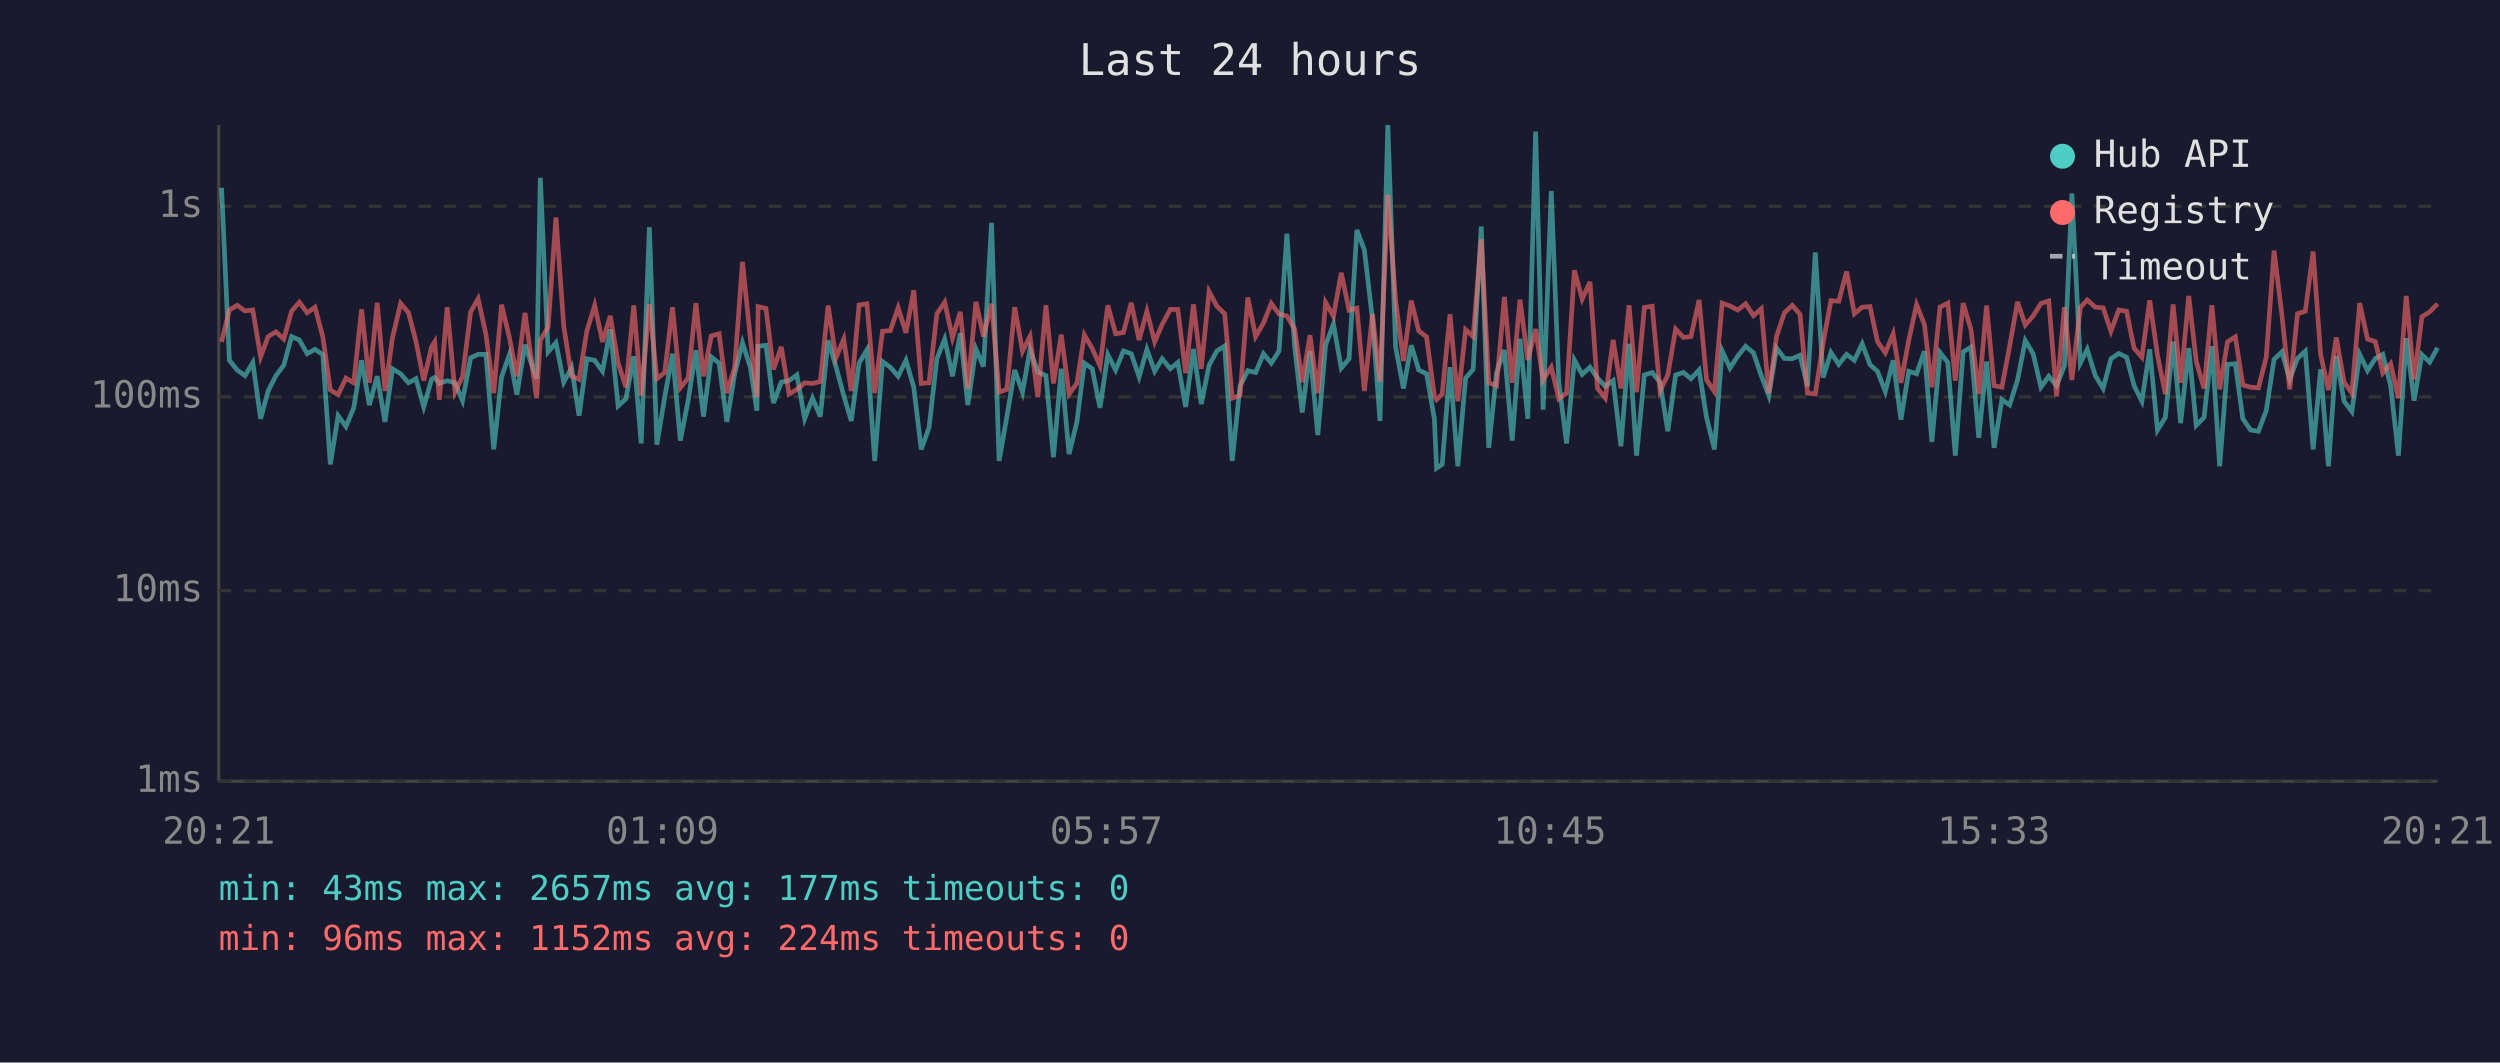
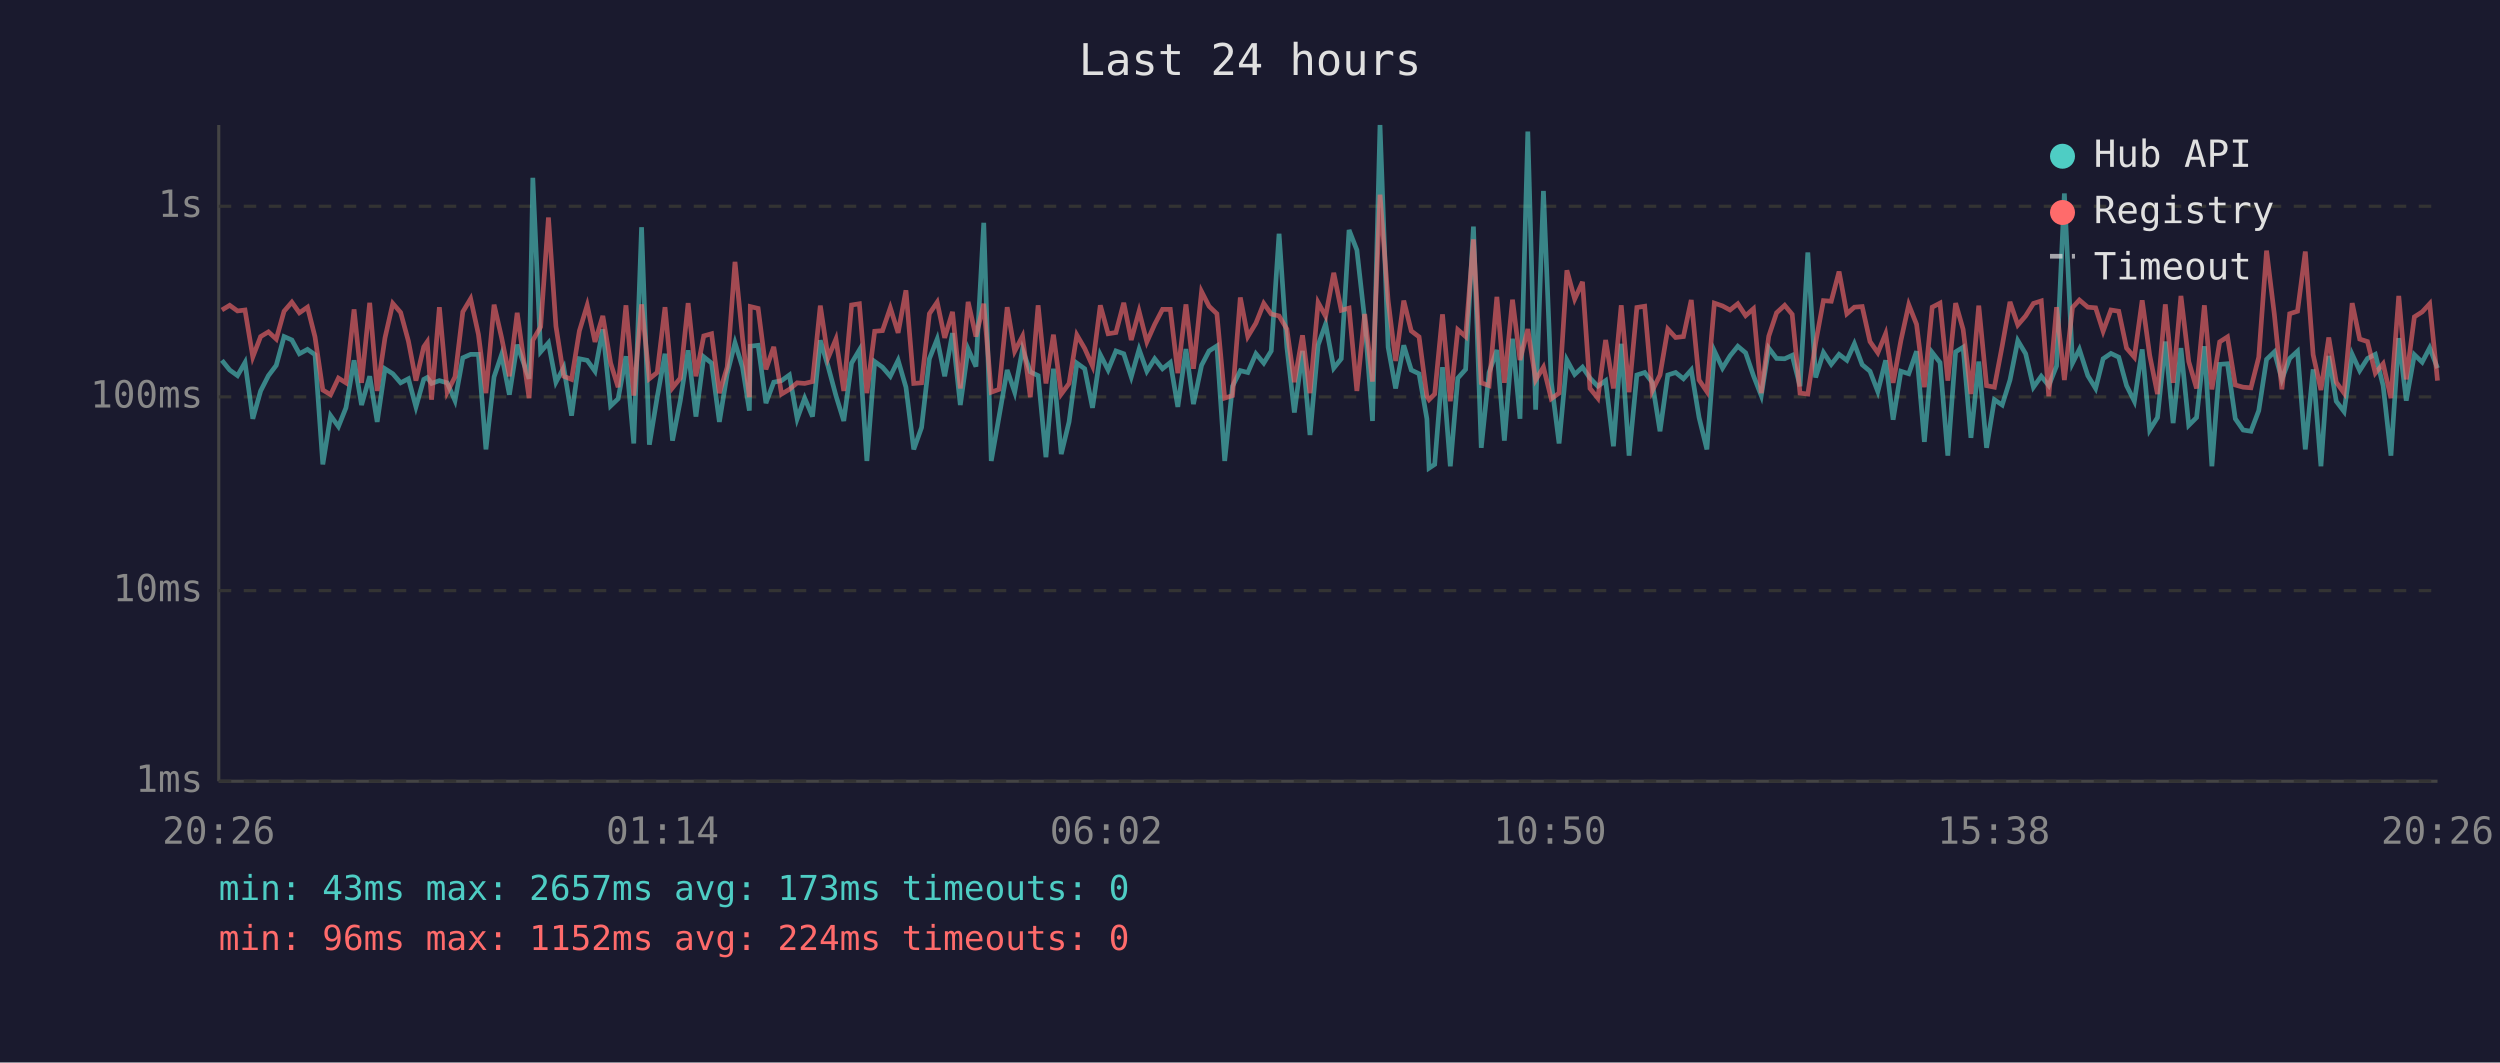
<svg xmlns="http://www.w3.org/2000/svg" viewBox="0 0 800 340" font-family="monospace" font-size="12">
  <rect width="800" height="340" fill="#1a1a2e" />
  <text x="400" y="24" fill="#e0e0e0" font-size="14" text-anchor="middle">Last 24 hours</text>
  <line x1="70" y1="40" x2="70" y2="250" stroke="#444" stroke-width="1" />
  <line x1="70" y1="250" x2="780" y2="250" stroke="#444" stroke-width="1" />
  <line x1="70" y1="250" x2="780" y2="250" stroke="#333" stroke-width="1" stroke-dasharray="4" />
  <text x="65" y="250" fill="#888" text-anchor="end" dominant-baseline="middle">1ms</text>
  <line x1="70" y1="189" x2="780" y2="189" stroke="#333" stroke-width="1" stroke-dasharray="4" />
  <text x="65" y="189" fill="#888" text-anchor="end" dominant-baseline="middle">10ms</text>
  <line x1="70" y1="127" x2="780" y2="127" stroke="#333" stroke-width="1" stroke-dasharray="4" />
  <text x="65" y="127" fill="#888" text-anchor="end" dominant-baseline="middle">100ms</text>
  <line x1="70" y1="66" x2="780" y2="66" stroke="#333" stroke-width="1" stroke-dasharray="4" />
  <text x="65" y="66" fill="#888" text-anchor="end" dominant-baseline="middle">1s</text>
-   <text x="70" y="270" fill="#888" text-anchor="middle">20:21</text>
-   <text x="212" y="270" fill="#888" text-anchor="middle">01:09</text>
-   <text x="354" y="270" fill="#888" text-anchor="middle">05:57</text>
-   <text x="496" y="270" fill="#888" text-anchor="middle">10:45</text>
-   <text x="638" y="270" fill="#888" text-anchor="middle">15:33</text>
-   <text x="780" y="270" fill="#888" text-anchor="middle">20:21</text>
-   <polyline points="70.9,60.1 73.4,115.3 75.9,118.4 78.4,120.2 80.9,116.0 83.4,134.0 85.8,125.1 88.3,120.2 90.8,116.9 93.3,107.7 95.8,108.8 98.3,113.2 100.8,111.8 103.3,113.5 105.7,148.6 108.2,133.0 110.7,136.5 113.2,130.5 115.7,115.3 118.2,129.6 120.7,120.4 123.2,135.0 125.6,118.0 128.2,119.6 130.7,122.5 133.1,121.2 135.6,130.2 138.1,121.4 139.1,120.8 140.6,122.7 143.1,121.8 145.6,122.5 148.0,128.2 150.6,114.5 153.0,113.4 155.5,113.4 158.0,143.8 160.5,120.6 163.0,113.5 165.4,126.3 168.0,110.3 171.7,121.2 172.9,56.9 175.4,112.6 177.9,109.7 180.4,122.3 182.9,117.6 185.3,133.0 187.8,114.8 190.3,115.3 192.8,118.8 195.3,105.4 197.8,129.9 200.3,127.6 202.8,114.0 205.2,141.9 207.8,72.7 210.2,142.3 212.7,127.1 215.2,113.2 217.7,141.0 220.2,128.2 222.7,112.1 225.1,133.3 227.6,114.2 230.1,116.2 232.6,135.0 235.1,119.6 237.6,109.7 240.1,117.5 242.2,131.4 242.6,110.8 245.1,110.5 247.5,129.0 250.0,122.3 252.5,121.8 255.0,120.0 257.5,134.0 260.0,127.4 262.5,133.3 265.0,108.9 267.5,117.3 270.0,126.6 272.4,134.7 274.9,116.2 277.4,112.0 279.9,147.5 282.4,115.7 284.9,117.5 287.4,120.4 289.9,115.3 292.4,123.9 294.8,143.8 297.3,136.8 299.8,114.8 302.3,108.5 304.8,120.4 307.3,106.6 309.7,129.6 312.3,111.7 314.7,117.3 317.3,71.3 319.7,147.5 322.2,133.3 324.7,118.4 327.2,125.5 329.6,111.8 332.1,119.0 334.7,120.2 337.1,146.3 339.6,118.0 342.1,145.3 344.6,135.0 347.0,116.2 349.5,118.0 352.0,130.5 354.5,113.5 357.0,118.4 359.5,112.3 362.0,113.2 364.5,120.6 367.0,111.8 369.5,118.8 371.9,114.8 374.5,118.0 376.9,116.0 379.4,130.2 381.9,111.7 384.4,129.3 386.9,116.9 389.4,112.3 391.9,110.7 394.3,147.5 396.8,123.6 399.3,118.6 401.8,119.2 404.3,113.2 406.8,116.2 409.3,112.3 411.8,74.8 414.3,111.1 416.7,132.0 419.2,112.3 421.7,139.2 424.2,110.4 426.7,103.7 429.2,117.8 431.7,114.8 434.2,73.6 436.6,80.0 439.2,102.3 441.6,134.7 444.1,40.0 446.6,111.1 449.1,124.3 451.6,110.5 454.0,118.4 456.5,119.6 459.0,134.0 459.7,149.8 461.5,148.6 464.0,117.5 466.5,149.2 469.0,121.0 471.4,118.2 474.0,72.5 476.4,143.3 478.9,119.2 481.4,112.0 483.9,141.0 486.4,108.4 488.9,134.0 491.4,42.1 493.8,131.1 496.4,61.1 498.8,122.1 501.3,141.9 503.8,115.2 506.3,119.8 508.8,117.5 511.2,121.0 513.7,123.6 516.2,121.8 518.7,142.8 521.3,110.0 523.7,145.8 526.2,120.0 528.7,119.2 531.2,122.3 533.7,138.0 536.2,120.0 538.7,119.2 541.1,121.2 543.7,118.4 546.1,133.6 548.6,143.8 551.1,112.3 553.6,117.8 556.1,113.9 558.6,110.8 561.1,112.9 563.6,120.2 566.0,126.6 568.5,111.4 571.0,114.7 573.5,114.8 576.0,113.7 578.4,123.6 580.9,80.8 583.4,120.8 585.9,112.8 588.4,116.6 590.9,113.4 593.4,115.3 595.9,110.0 598.4,116.7 600.8,118.8 603.3,125.3 605.8,115.3 608.3,134.3 610.8,118.8 613.3,119.6 615.8,112.4 618.2,141.4 620.8,112.8 623.3,116.0 625.7,145.8 628.2,112.6 630.7,111.1 633.2,140.1 635.7,115.7 638.1,143.3 640.6,127.9 643.1,129.6 645.6,121.6 648.1,109.0 650.6,113.2 653.1,123.9 655.6,120.4 658.1,123.4 660.6,117.1 663.0,61.9 665.7,116.2 667.9,111.8 670.5,120.2 673.0,124.3 675.5,114.8 678.0,113.1 680.5,114.3 682.9,123.4 685.4,128.4 687.9,111.8 690.4,137.6 692.9,133.6 695.4,109.3 697.8,135.4 700.4,111.4 702.8,136.1 705.3,133.6 707.8,110.8 710.3,149.2 712.8,116.6 715.3,116.4 717.7,134.0 720.2,137.6 722.7,138.0 725.2,131.4 727.7,115.0 730.2,112.6 732.7,121.4 735.2,114.7 737.7,112.4 740.2,143.8 742.6,118.2 745.1,149.2 747.6,113.9 750.1,128.4 752.6,131.7 755.1,113.4 757.6,118.6 760.1,114.7 762.5,113.4 765.0,123.4 767.5,145.8 770.0,108.2 772.5,128.2 775.0,113.5 777.5,115.9 780.0,111.3" fill="none" stroke="#4ecdc4" stroke-width="1.5" opacity="0.6" />
-   <polyline points="70.9,109.4 73.4,99.2 75.9,97.7 78.4,99.5 80.9,99.2 83.4,114.2 85.8,107.7 88.3,106.2 90.8,108.5 93.3,99.6 95.8,96.7 98.3,100.1 100.8,98.3 103.3,107.8 105.7,124.8 108.2,126.3 110.7,121.0 113.2,122.5 115.7,99.0 118.2,122.5 120.7,96.9 123.2,125.1 125.6,108.1 128.2,97.1 130.7,100.0 133.1,109.2 135.6,121.8 138.1,111.0 139.1,109.4 140.6,127.9 143.1,98.3 145.6,125.5 148.0,120.6 150.6,99.8 153.0,95.6 155.5,107.0 158.0,125.8 160.5,97.5 163.0,108.0 165.4,120.4 168.0,100.1 171.7,127.4 172.9,108.9 175.4,104.6 177.9,69.6 180.4,104.4 182.9,120.4 185.3,121.4 187.8,105.9 190.3,97.7 192.8,109.4 195.3,101.1 197.8,116.2 200.3,123.9 202.8,97.7 205.2,126.6 207.8,97.4 210.2,121.2 212.7,119.2 215.2,98.3 217.7,124.1 220.2,121.0 222.7,97.0 225.1,120.4 227.6,107.5 230.1,106.8 232.6,125.8 235.1,117.5 237.6,83.8 240.1,108.1 242.2,127.1 242.6,98.1 245.1,98.7 247.5,118.2 250.0,111.0 252.5,126.1 255.0,124.6 257.5,122.5 260.0,122.7 262.5,122.1 265.0,97.8 267.5,114.5 270.0,108.5 272.4,125.1 274.9,97.6 277.4,97.2 279.9,125.8 282.4,106.0 284.9,105.8 287.4,98.5 289.9,106.5 292.4,92.9 294.8,122.7 297.3,122.5 299.8,100.4 302.3,96.7 304.8,108.1 307.3,99.8 309.7,124.3 312.3,96.6 314.7,107.7 317.3,97.2 319.7,125.5 322.2,124.6 324.7,98.3 327.2,112.4 329.6,107.6 332.1,127.1 334.7,97.7 337.1,122.7 339.6,107.1 342.1,126.1 344.6,122.7 347.0,107.2 349.5,111.5 352.0,117.1 354.5,97.7 357.0,106.8 359.5,106.4 362.0,96.9 364.5,108.8 367.0,99.6 369.5,109.4 371.9,103.8 374.5,99.0 376.9,99.0 379.4,119.4 381.9,97.4 384.4,118.0 386.9,93.3 389.4,98.0 391.9,100.4 394.3,127.4 396.8,126.6 399.3,95.2 401.8,107.7 404.3,103.4 406.8,97.1 409.3,100.5 411.8,101.1 414.3,105.3 416.7,122.3 419.2,107.3 421.7,125.8 424.2,96.8 426.7,101.2 429.2,87.3 431.7,99.3 434.2,98.6 436.6,125.1 439.2,100.5 441.6,122.1 444.1,62.3 446.6,96.2 449.1,115.5 451.6,96.2 454.0,105.9 456.5,107.8 459.0,126.8 459.7,127.9 461.5,126.1 464.0,100.6 466.5,128.4 469.0,105.5 471.4,107.7 474.0,76.6 476.4,122.5 478.9,123.4 481.4,95.0 483.9,122.5 486.4,95.9 488.9,115.2 491.4,105.3 493.8,121.6 496.4,117.5 498.8,127.6 501.3,125.8 503.8,86.5 506.3,95.7 508.8,90.2 511.2,124.3 513.7,127.4 516.2,108.8 518.7,124.3 521.3,97.7 523.7,125.5 526.2,98.4 528.7,98.0 531.2,125.1 533.7,120.0 536.2,105.3 538.7,108.0 541.1,107.7 543.7,96.0 546.1,121.6 548.6,125.3 551.1,97.0 553.6,97.9 556.1,99.2 558.6,97.2 561.1,101.0 563.6,98.8 566.0,125.8 568.5,107.6 571.0,100.1 573.5,97.7 576.0,100.6 578.4,125.8 580.9,126.1 583.4,109.7 585.9,96.2 588.4,96.4 590.9,86.9 593.4,100.4 595.9,98.3 598.4,98.1 600.8,109.3 603.3,112.9 605.8,106.8 608.3,122.5 610.8,108.9 613.3,97.5 615.8,103.8 618.2,123.9 620.8,98.3 623.3,97.0 625.7,121.8 628.2,97.0 630.7,105.4 633.2,126.1 635.7,97.8 638.1,123.4 640.6,123.9 643.1,110.7 645.6,96.6 648.1,104.0 650.6,101.1 653.1,97.1 655.6,96.3 658.1,126.8 660.6,98.3 663.0,121.6 665.7,98.4 667.9,96.0 670.5,98.3 673.0,98.5 675.5,106.0 678.0,99.2 680.5,99.6 682.9,111.4 685.4,114.3 687.9,96.1 690.4,113.7 692.9,126.1 695.4,97.4 697.8,122.5 700.4,94.7 702.8,115.7 705.3,124.3 707.8,97.7 710.3,124.6 712.8,109.4 715.3,107.8 717.7,123.2 720.2,123.9 722.7,124.1 725.2,114.3 727.7,80.2 730.2,100.7 732.7,124.6 735.2,100.4 737.7,99.6 740.2,80.5 742.6,113.5 745.1,124.8 747.6,108.0 750.1,122.3 752.6,125.8 755.1,97.0 757.6,108.5 760.1,109.3 762.5,119.4 765.0,116.4 767.5,127.4 770.0,94.7 772.5,121.4 775.0,101.4 777.5,99.8 780.0,97.2" fill="none" stroke="#ff6b6b" stroke-width="1.5" opacity="0.6" />
+   <text x="70" y="270" fill="#888" text-anchor="middle">20:26</text>
+   <text x="212" y="270" fill="#888" text-anchor="middle">01:14</text>
+   <text x="354" y="270" fill="#888" text-anchor="middle">06:02</text>
+   <text x="496" y="270" fill="#888" text-anchor="middle">10:50</text>
+   <text x="638" y="270" fill="#888" text-anchor="middle">15:38</text>
+   <text x="780" y="270" fill="#888" text-anchor="middle">20:26</text>
+   <polyline points="71.0,115.3 73.5,118.4 76.0,120.2 78.4,116.0 80.9,134.0 83.4,125.1 85.9,120.2 88.4,116.9 90.9,107.7 93.4,108.8 95.8,113.2 98.4,111.8 100.8,113.5 103.3,148.6 105.8,133.0 108.3,136.5 110.7,130.5 113.3,115.3 115.7,129.6 118.3,120.4 120.7,135.0 123.2,118.0 125.7,119.6 128.2,122.5 130.7,121.2 133.1,130.2 135.6,121.4 136.7,120.8 138.1,122.7 140.6,121.8 143.1,122.5 145.6,128.2 148.1,114.5 150.6,113.4 153.1,113.4 155.5,143.8 158.1,120.6 160.5,113.5 163.0,126.3 165.5,110.3 169.3,121.2 170.5,56.9 173.0,112.6 175.5,109.7 177.9,122.3 180.4,117.6 182.9,133.0 185.4,114.8 187.9,115.3 190.4,118.8 192.9,105.4 195.4,129.9 197.8,127.6 200.3,114.0 202.8,141.9 205.3,72.7 207.8,142.3 210.3,127.1 212.8,113.2 215.2,141.0 217.7,128.2 220.2,112.1 222.7,133.3 225.2,114.2 227.7,116.2 230.2,135.0 232.7,119.6 235.2,109.7 237.6,117.5 239.8,131.4 240.1,110.8 242.6,110.5 245.1,129.0 247.6,122.3 250.1,121.8 252.6,120.0 255.1,134.0 257.5,127.4 260.0,133.3 262.5,108.9 265.0,117.3 267.5,126.6 270.0,134.7 272.5,116.2 275.0,112.0 277.4,147.5 279.9,115.7 282.4,117.5 284.9,120.4 287.4,115.3 289.9,123.9 292.4,143.8 294.9,136.8 297.4,114.8 299.9,108.5 302.3,120.4 304.8,106.6 307.3,129.6 309.8,111.7 312.3,117.3 314.8,71.3 317.2,147.5 319.7,133.3 322.3,118.4 324.7,125.5 327.2,111.8 329.7,119.0 332.2,120.2 334.7,146.3 337.1,118.0 339.6,145.3 342.1,135.0 344.6,116.2 347.1,118.0 349.6,130.5 352.1,113.5 354.6,118.4 357.1,112.3 359.6,113.2 362.0,120.6 364.5,111.8 367.0,118.8 369.5,114.8 372.0,118.0 374.5,116.0 376.9,130.2 379.5,111.7 381.9,129.3 384.5,116.9 386.9,112.3 389.4,110.7 391.9,147.5 394.4,123.6 396.9,118.6 399.3,119.2 401.9,113.2 404.4,116.2 406.8,112.3 409.3,74.8 411.8,111.1 414.2,132.0 416.8,112.3 419.2,139.2 421.8,110.4 424.2,103.7 426.8,117.8 429.2,114.8 431.7,73.6 434.2,80.0 436.7,102.3 439.2,134.7 441.6,40.0 444.2,111.1 446.6,124.3 449.2,110.5 451.6,118.4 454.1,119.6 456.6,134.0 457.3,149.8 459.1,148.6 461.6,117.5 464.1,149.2 466.5,121.0 469.0,118.2 471.5,72.5 474.0,143.3 476.5,119.2 479.0,112.0 481.4,141.0 484.0,108.4 486.4,134.0 488.9,42.1 491.4,131.1 493.9,61.1 496.4,122.1 498.9,141.9 501.4,115.2 503.9,119.8 506.4,117.5 508.8,121.0 511.3,123.6 513.8,121.8 516.3,142.8 518.8,110.0 521.3,145.8 523.8,120.0 526.3,119.2 528.7,122.3 531.2,138.0 533.7,120.0 536.2,119.2 538.7,121.2 541.2,118.4 543.7,133.6 546.2,143.8 548.6,112.3 551.2,117.8 553.6,113.9 556.1,110.8 558.6,112.9 561.1,120.2 563.6,126.6 566.0,111.4 568.5,114.7 571.1,114.8 573.5,113.7 576.0,123.6 578.5,80.8 581.0,120.8 583.5,112.8 586.0,116.6 588.5,113.4 591.0,115.3 593.4,110.0 595.9,116.7 598.4,118.8 600.9,125.3 603.4,115.3 605.8,134.3 608.3,118.8 610.8,119.6 613.3,112.4 615.8,141.4 618.3,112.8 620.8,116.0 623.3,145.8 625.8,112.6 628.2,111.1 630.7,140.1 633.2,115.7 635.7,143.3 638.2,127.9 640.7,129.6 643.2,121.6 645.7,109.0 648.2,113.2 650.7,123.9 653.2,120.4 655.6,123.4 658.1,117.1 660.6,61.9 663.2,116.2 665.4,111.8 668.1,120.2 670.6,124.3 673.0,114.8 675.5,113.1 678.0,114.3 680.5,123.4 683.0,128.4 685.5,111.8 687.9,137.6 690.4,133.6 692.9,109.3 695.4,135.4 697.9,111.4 700.4,136.1 702.9,133.6 705.4,110.8 707.8,149.2 710.3,116.6 712.8,116.4 715.3,134.0 717.8,137.6 720.3,138.0 722.8,131.4 725.3,115.0 727.8,112.6 730.2,121.4 732.7,114.7 735.2,112.4 737.7,143.8 740.2,118.2 742.7,149.2 745.2,113.9 747.6,128.4 750.1,131.7 752.7,113.4 755.1,118.6 757.6,114.7 760.1,113.4 762.6,123.4 765.1,145.8 767.6,108.2 770.0,128.2 772.6,113.5 775.1,115.9 777.5,111.3 780.0,117.8" fill="none" stroke="#4ecdc4" stroke-width="1.5" opacity="0.6" />
+   <polyline points="71.0,99.2 73.5,97.7 76.0,99.5 78.4,99.2 80.9,114.2 83.4,107.7 85.9,106.2 88.4,108.5 90.9,99.6 93.4,96.7 95.8,100.1 98.4,98.3 100.8,107.8 103.3,124.8 105.8,126.3 108.3,121.0 110.7,122.5 113.3,99.0 115.7,122.5 118.3,96.9 120.7,125.1 123.2,108.1 125.7,97.1 128.2,100.0 130.7,109.2 133.1,121.8 135.6,111.0 136.7,109.4 138.1,127.9 140.6,98.3 143.1,125.5 145.6,120.6 148.1,99.8 150.6,95.6 153.1,107.0 155.5,125.8 158.1,97.5 160.5,108.0 163.0,120.4 165.5,100.1 169.3,127.4 170.5,108.9 173.0,104.6 175.5,69.6 177.9,104.4 180.4,120.4 182.9,121.4 185.4,105.9 187.9,97.7 190.4,109.4 192.9,101.1 195.4,116.2 197.8,123.9 200.3,97.7 202.8,126.6 205.3,97.4 207.8,121.2 210.3,119.2 212.8,98.3 215.2,124.1 217.7,121.0 220.2,97.0 222.7,120.4 225.2,107.5 227.7,106.8 230.2,125.8 232.7,117.5 235.2,83.8 237.6,108.1 239.8,127.1 240.1,98.1 242.6,98.7 245.1,118.2 247.6,111.0 250.1,126.1 252.6,124.6 255.1,122.5 257.5,122.7 260.0,122.1 262.5,97.8 265.0,114.5 267.5,108.5 270.0,125.1 272.5,97.6 275.0,97.2 277.4,125.8 279.9,106.0 282.4,105.8 284.9,98.5 287.4,106.5 289.9,92.9 292.4,122.7 294.9,122.5 297.4,100.4 299.9,96.7 302.3,108.1 304.8,99.8 307.3,124.3 309.8,96.6 312.3,107.7 314.8,97.2 317.2,125.5 319.7,124.6 322.3,98.3 324.7,112.4 327.2,107.6 329.7,127.1 332.2,97.7 334.7,122.7 337.1,107.1 339.6,126.1 342.1,122.7 344.6,107.2 347.1,111.5 349.6,117.1 352.1,97.7 354.6,106.8 357.1,106.4 359.6,96.9 362.0,108.8 364.5,99.6 367.0,109.4 369.5,103.8 372.0,99.0 374.5,99.0 376.9,119.4 379.5,97.4 381.9,118.0 384.5,93.3 386.9,98.0 389.4,100.4 391.9,127.4 394.4,126.6 396.9,95.2 399.3,107.7 401.9,103.4 404.4,97.1 406.8,100.5 409.3,101.1 411.8,105.3 414.2,122.3 416.8,107.3 419.2,125.8 421.8,96.8 424.2,101.2 426.8,87.3 429.2,99.3 431.7,98.6 434.2,125.1 436.7,100.5 439.2,122.1 441.6,62.3 444.2,96.2 446.6,115.5 449.2,96.2 451.6,105.9 454.1,107.8 456.6,126.8 457.3,127.9 459.1,126.1 461.6,100.6 464.1,128.4 466.5,105.5 469.0,107.7 471.5,76.6 474.0,122.5 476.5,123.4 479.0,95.0 481.4,122.5 484.0,95.9 486.4,115.2 488.9,105.3 491.4,121.6 493.9,117.5 496.4,127.6 498.9,125.8 501.4,86.5 503.9,95.7 506.4,90.2 508.8,124.3 511.3,127.4 513.8,108.8 516.3,124.3 518.8,97.7 521.3,125.5 523.8,98.4 526.3,98.0 528.7,125.1 531.2,120.0 533.7,105.3 536.2,108.0 538.7,107.7 541.2,96.0 543.7,121.6 546.2,125.3 548.6,97.0 551.2,97.9 553.6,99.2 556.1,97.2 558.6,101.0 561.1,98.8 563.6,125.8 566.0,107.6 568.5,100.1 571.1,97.7 573.5,100.6 576.0,125.8 578.5,126.1 581.0,109.7 583.5,96.2 586.0,96.4 588.5,86.9 591.0,100.4 593.4,98.3 595.9,98.1 598.4,109.3 600.9,112.9 603.4,106.8 605.8,122.5 608.3,108.9 610.8,97.5 613.3,103.8 615.8,123.9 618.3,98.3 620.8,97.0 623.3,121.8 625.8,97.0 628.2,105.4 630.7,126.1 633.2,97.8 635.7,123.4 638.2,123.9 640.7,110.7 643.2,96.6 645.7,104.0 648.2,101.1 650.7,97.1 653.2,96.3 655.6,126.8 658.1,98.3 660.6,121.6 663.2,98.4 665.4,96.0 668.1,98.3 670.6,98.5 673.0,106.0 675.5,99.2 678.0,99.6 680.5,111.4 683.0,114.3 685.5,96.1 687.9,113.7 690.4,126.1 692.9,97.4 695.4,122.5 697.9,94.7 700.4,115.7 702.9,124.3 705.4,97.7 707.8,124.6 710.3,109.4 712.8,107.8 715.3,123.2 717.8,123.9 720.3,124.1 722.8,114.3 725.3,80.2 727.8,100.7 730.2,124.6 732.7,100.4 735.2,99.6 737.7,80.5 740.2,113.5 742.7,124.8 745.2,108.0 747.6,122.3 750.1,125.8 752.7,97.0 755.1,108.5 757.6,109.3 760.1,119.4 762.6,116.4 765.1,127.4 767.6,94.7 770.0,121.4 772.6,101.4 775.1,99.8 777.5,97.2 780.0,121.8" fill="none" stroke="#ff6b6b" stroke-width="1.5" opacity="0.6" />
  <circle cx="660" cy="50" r="4" fill="#4ecdc4" />
  <text x="670" y="50" fill="#e0e0e0" dominant-baseline="middle">Hub API</text>
  <circle cx="660" cy="68" r="4" fill="#ff6b6b" />
  <text x="670" y="68" fill="#e0e0e0" dominant-baseline="middle">Registry</text>
  <line x1="656" y1="82" x2="664" y2="82" stroke="#e0e0e0" stroke-width="1.5" stroke-dasharray="4,3" opacity="0.7" />
  <text x="670" y="86" fill="#e0e0e0" dominant-baseline="middle">Timeout</text>
-   <text x="70" y="288" fill="#4ecdc4" font-size="11">min: 43ms  max: 2657ms  avg: 177ms  timeouts: 0</text>
+   <text x="70" y="288" fill="#4ecdc4" font-size="11">min: 43ms  max: 2657ms  avg: 173ms  timeouts: 0</text>
  <text x="70" y="304" fill="#ff6b6b" font-size="11">min: 96ms  max: 1152ms  avg: 224ms  timeouts: 0</text>
</svg>
